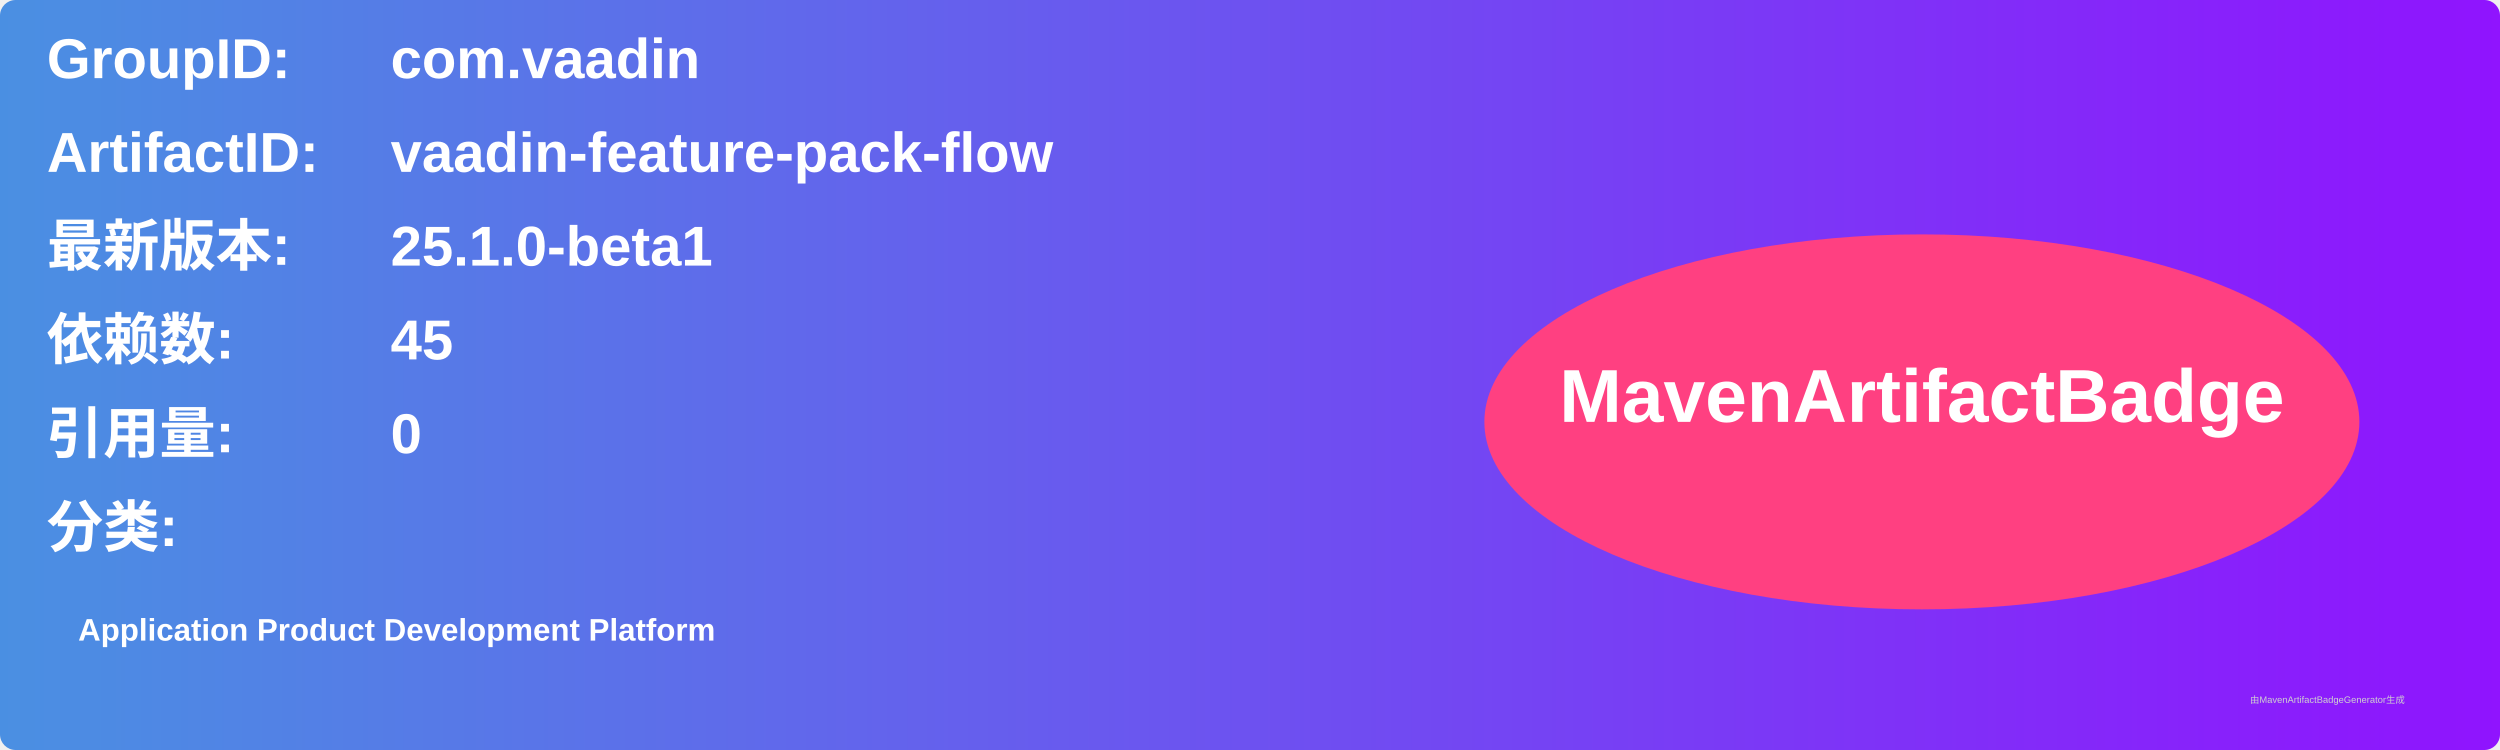
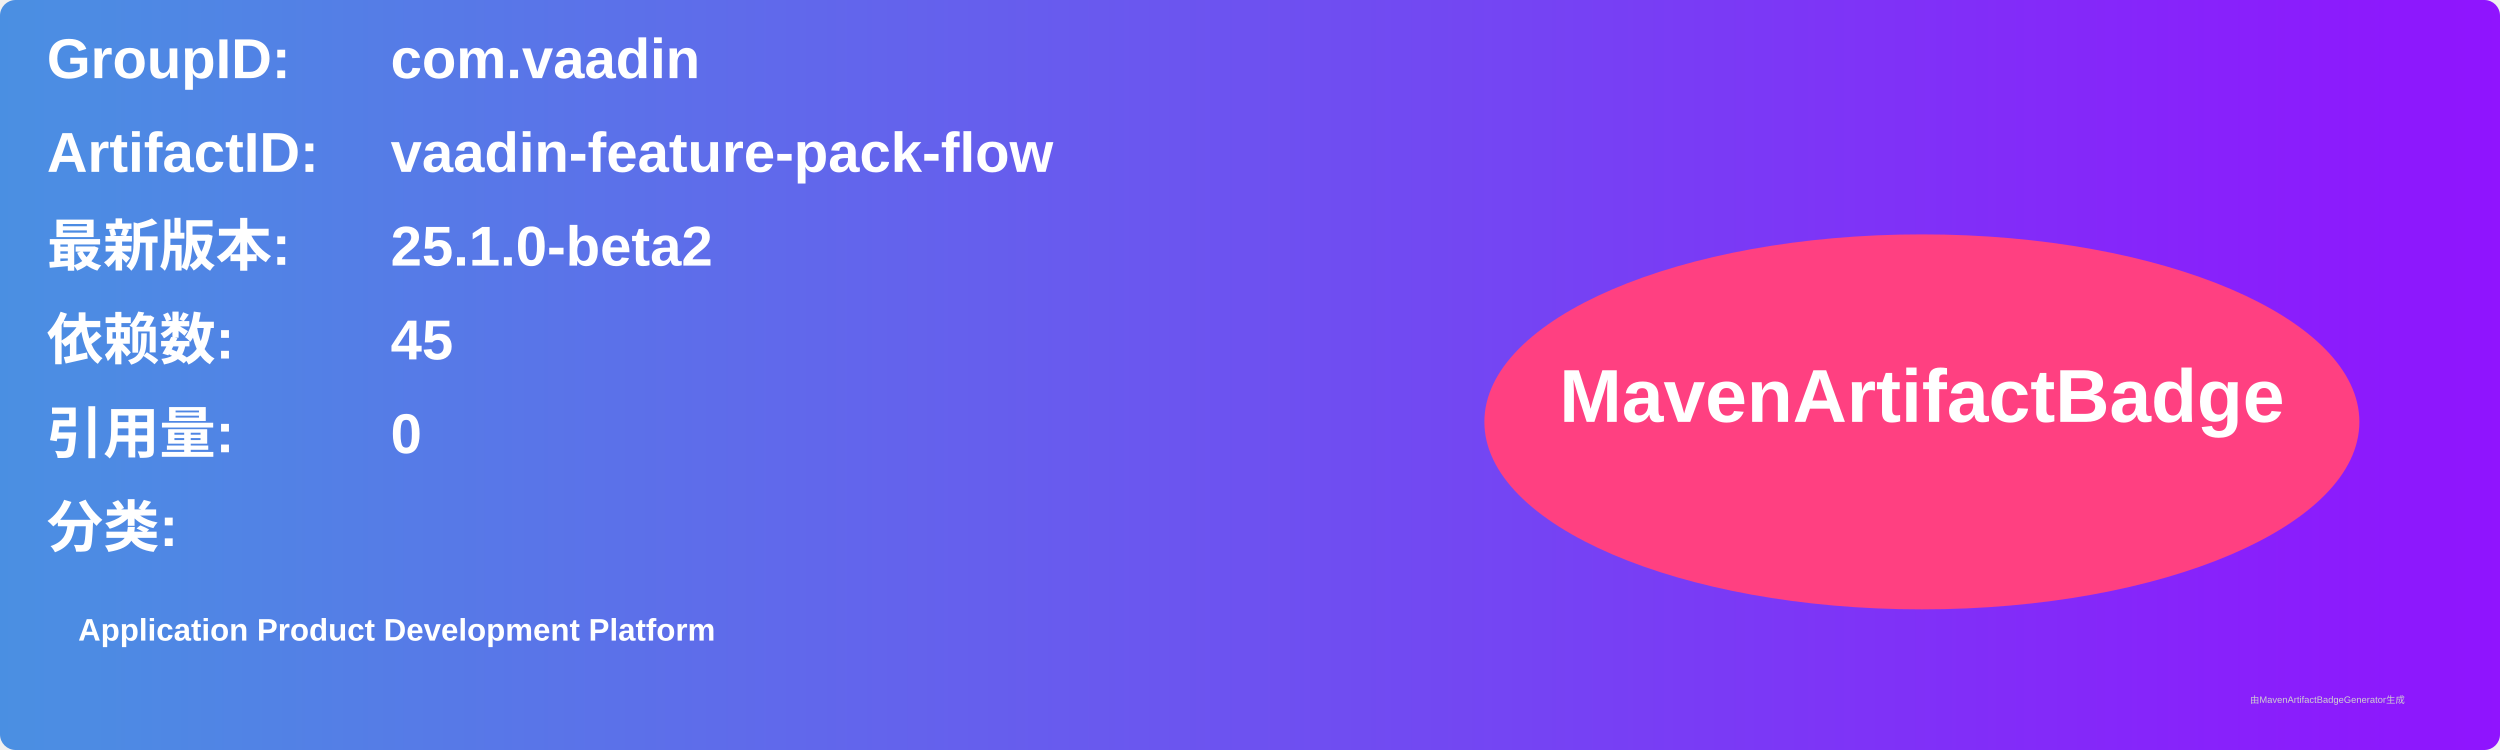
<svg xmlns="http://www.w3.org/2000/svg" width="800" height="240" viewBox="0 0 800 240">
  <linearGradient id="grad" x1="0%" y1="0%" x2="100%" y2="0%">
    <stop offset="0%" stop-color="#4a90e2" />
    <stop offset="100%" stop-color="#9013fe" />
  </linearGradient>
  <rect width="100%" height="100%" rx="5" ry="5" fill="url(#grad)" />
  <g transform="translate(15, 15)">
    <text x="0" y="10" font-family="Arial" font-size="18" fill="white" font-weight="bold" width="260">GroupID:</text>
    <text x="110" y="10" font-family="Arial" font-size="18" fill="white" font-weight="bold" width="460">com.vaadin</text>
    <text x="0" y="40" font-family="Arial" font-size="18" fill="white" font-weight="bold" width="260">ArtifactID:</text>
    <text x="110" y="40" font-family="Arial" font-size="18" fill="white" font-weight="bold" width="460">vaadin-feature-pack-flow</text>
    <text x="0" y="70" font-family="Arial" font-size="18" fill="white" font-weight="bold">最新版本:</text>
    <text x="110" y="70" font-family="Arial" font-size="18" fill="white" font-weight="bold">
-       <tspan font-weight="bold">25.1.0-beta1</tspan>
+       <tspan font-weight="bold">25.1.0-beta2</tspan>
    </text>
    <text x="0" y="100" font-family="Arial" font-size="18" fill="white" font-weight="bold">依赖数: </text>
    <text x="110" y="100" font-family="Arial" font-size="18" fill="white">
      <tspan font-weight="bold">45</tspan>
    </text>
    <text x="0" y="130" font-family="Arial" font-size="18" fill="white" font-weight="bold">引用量: </text>
    <text x="110" y="130" font-family="Arial" font-size="18" fill="white">
      <tspan font-weight="bold">0</tspan>
    </text>
    <text x="0" y="160" font-family="Arial" font-size="18" fill="white" font-weight="bold">分类:</text>
    <text x="10" y="190" font-family="Arial" font-size="10" fill="white">
      <tspan font-weight="bold">Application Product Development Platform</tspan>
    </text>
    <ellipse cx="600" cy="120" rx="140" ry="60" fill="#ff4081" />
    <text x="600" y="120" text-anchor="middle" font-family="Arial" font-size="24" fill="white" font-weight="bold">MavenArtifactBadge</text>
  </g>
  <text x="720" y="225" font-family="Arial" font-size="3" fill="#d0d0d0">由MavenArtifactBadgeGenerator生成</text>
</svg>
